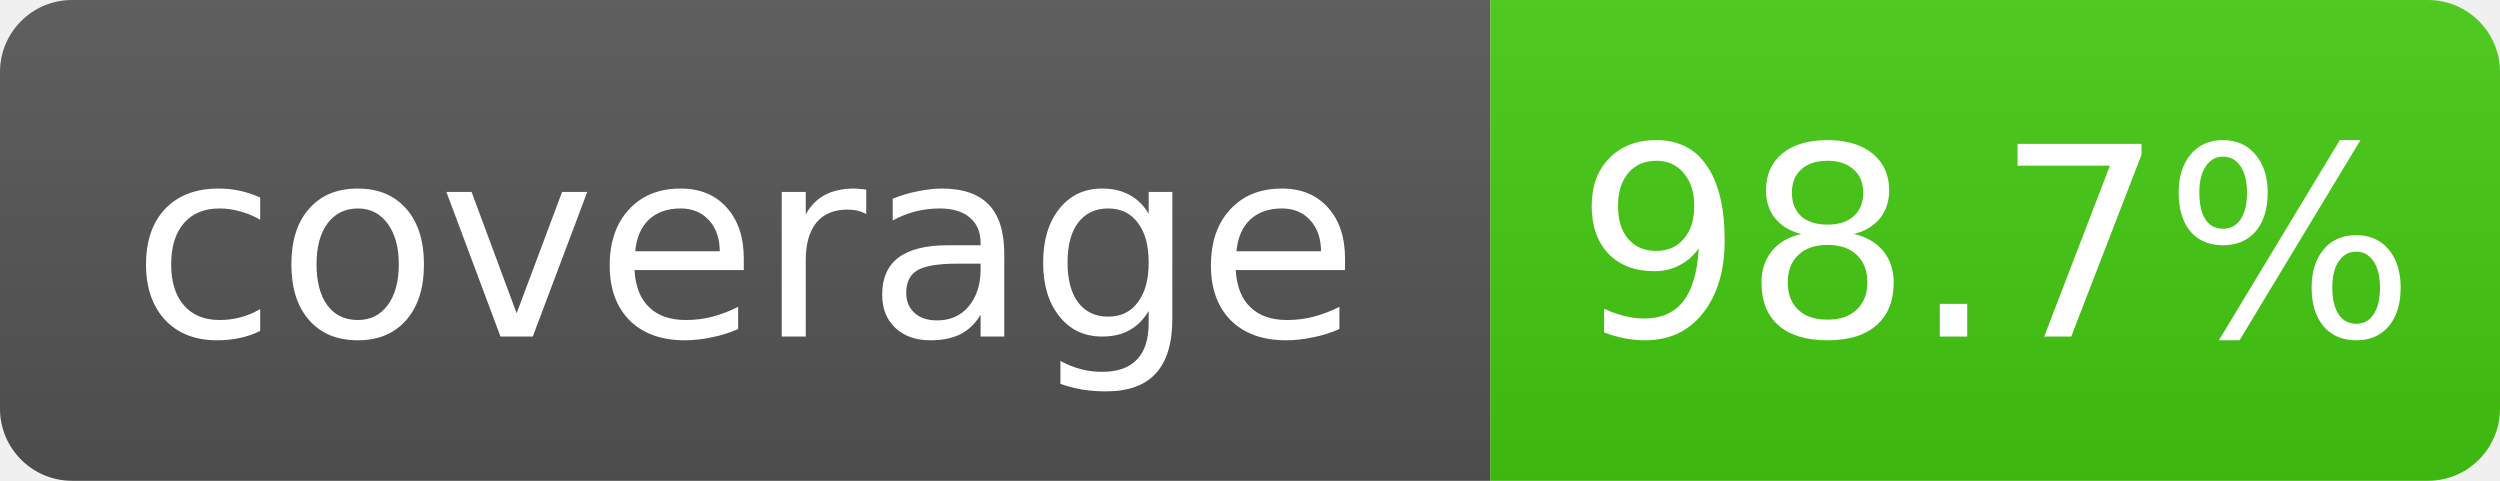
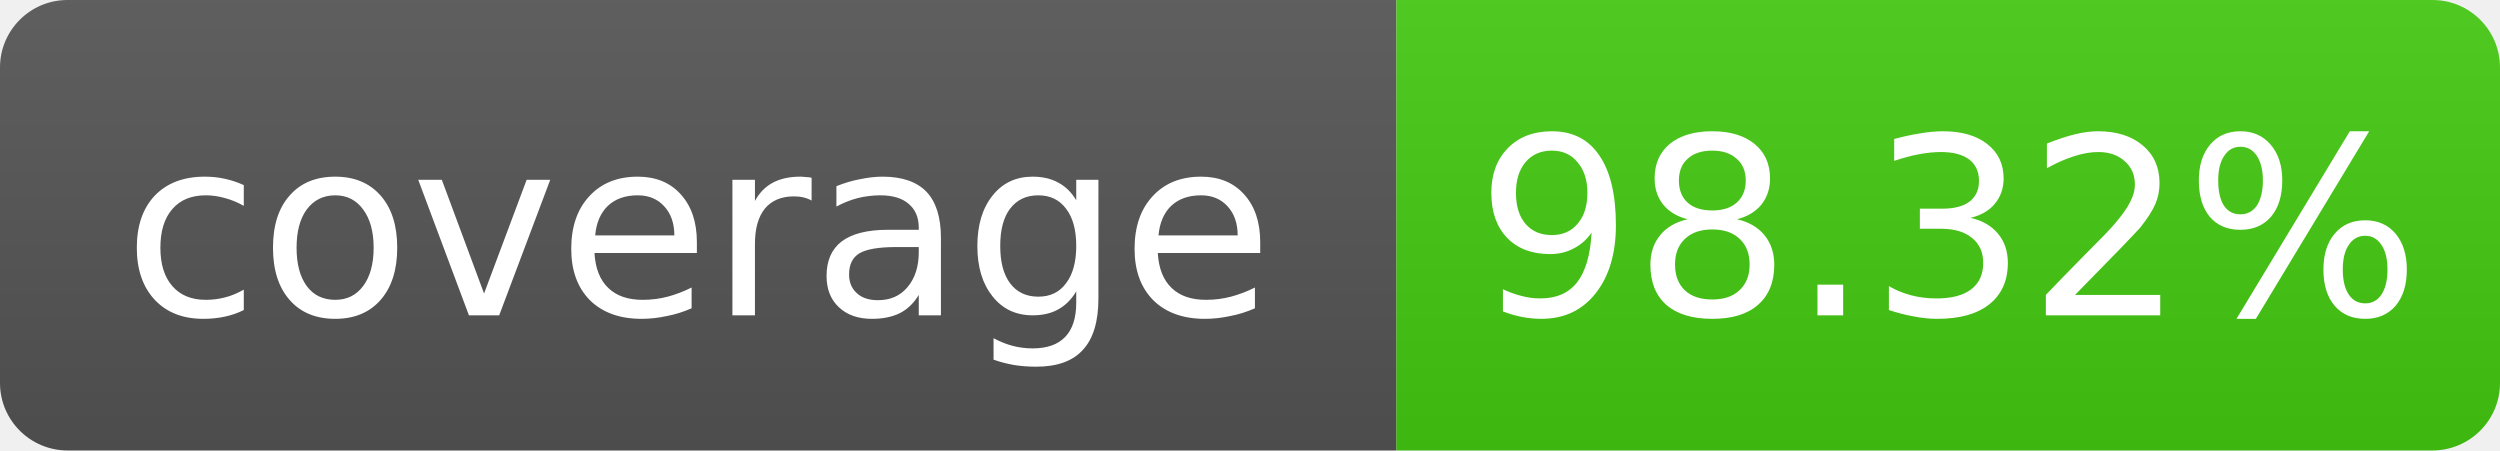
- <svg xmlns="http://www.w3.org/2000/svg" width="104" height="20" role="img" aria-label="coverage: 98.7%">
+ <svg xmlns="http://www.w3.org/2000/svg" width="111" height="20" role="img" aria-label="coverage: 98.32%">
  <linearGradient id="s" x2="0" y2="100%">
    <stop offset="0" stop-color="#bbb" stop-opacity=".1" />
    <stop offset="1" stop-opacity=".1" />
  </linearGradient>
  <clipPath id="r">
-     <rect width="104" height="20" rx="3" fill="#fff" />
+     <rect width="111" height="20" rx="3" fill="#fff" />
  </clipPath>
  <g clip-path="url(#r)">
    <rect width="62" height="20" fill="#555" />
-     <rect x="62" width="42" height="20" fill="#4c1" />
-     <rect width="104" height="20" fill="url(#s)" />
+     <rect x="62" width="49" height="20" fill="#4c1" />
+     <rect width="111" height="20" fill="url(#s)" />
  </g>
  <g fill="#fff" text-anchor="middle" font-family="Verdana,Geneva,DejaVu Sans,sans-serif" font-size="11">
    <text x="31.0" y="14">coverage</text>
-     <text x="83.0" y="14">98.7%</text>
+     <text x="86.5" y="14">98.32%</text>
  </g>
</svg>
